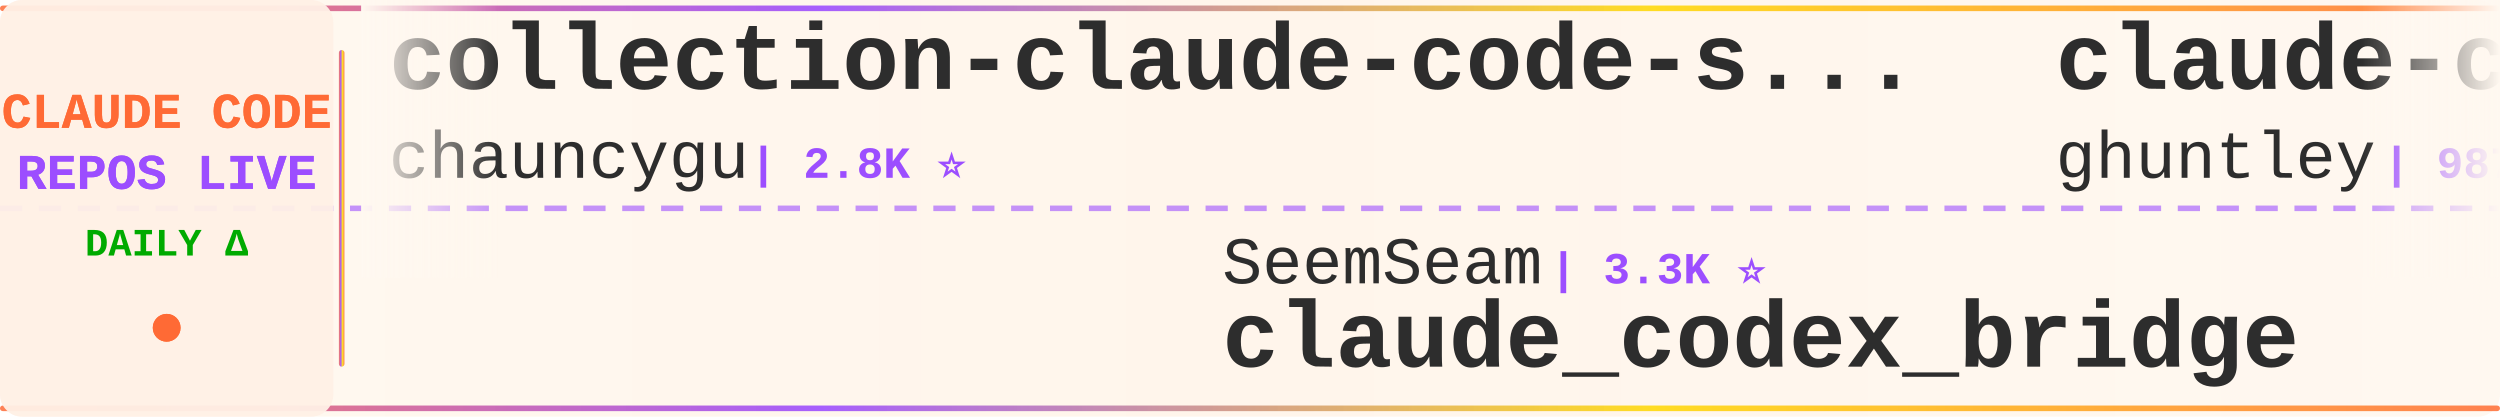
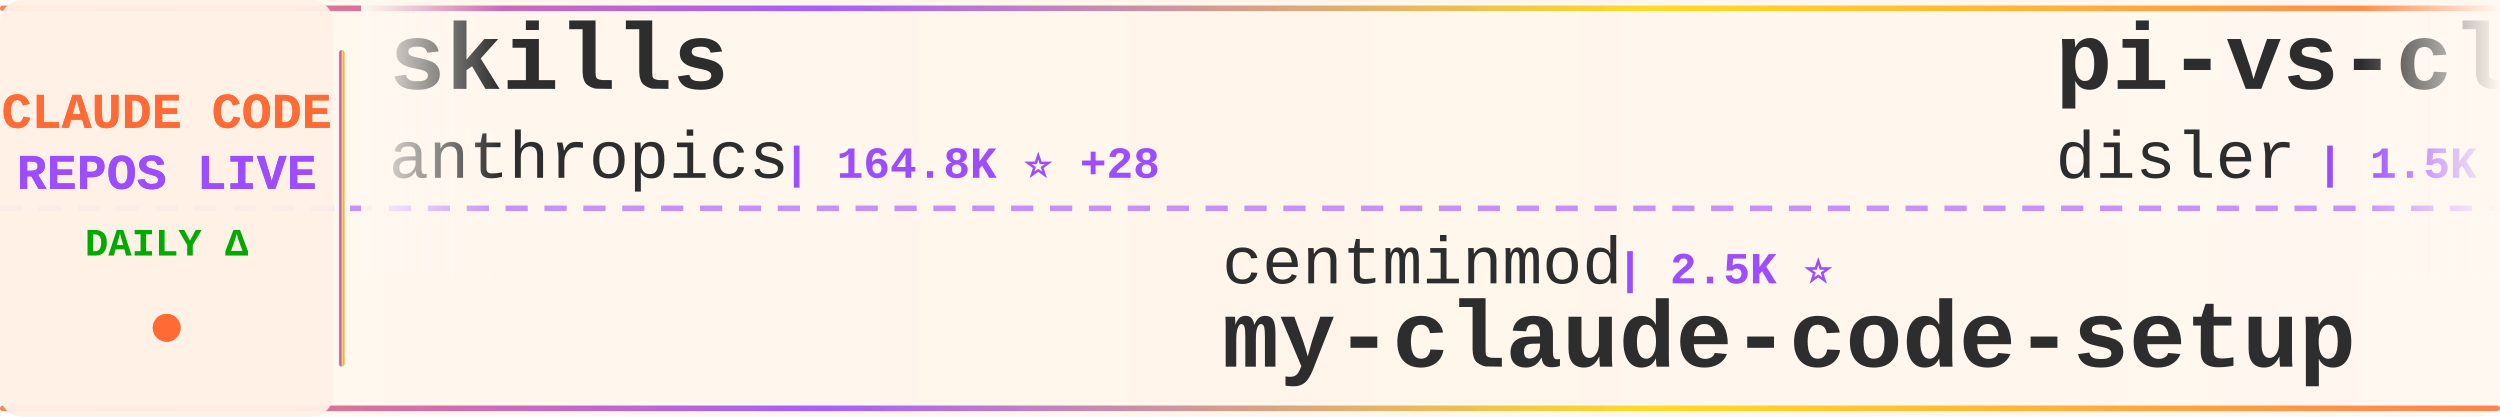
<svg xmlns="http://www.w3.org/2000/svg" width="900" height="150">
  <defs>
    <linearGradient id="tickerBg" x1="0%" y1="0%" x2="100%" y2="0%">
      <stop offset="0%" style="stop-color:#fff8f0;stop-opacity:0.98" />
      <stop offset="50%" style="stop-color:#fff5eb;stop-opacity:1" />
      <stop offset="100%" style="stop-color:#fff8f0;stop-opacity:0.98" />
    </linearGradient>
    <linearGradient id="borderGrad" x1="0%" y1="0%" x2="100%" y2="0%">
      <stop offset="0%" style="stop-color:#FF6B35;stop-opacity:0.85">
        <animate attributeName="stop-opacity" values="0.85;1;0.85" dur="2s" repeatCount="indefinite" />
      </stop>
      <stop offset="33%" style="stop-color:#9C4EFF;stop-opacity:0.9">
        <animate attributeName="stop-opacity" values="0.9;1;0.9" dur="2.2s" repeatCount="indefinite" />
      </stop>
      <stop offset="66%" style="stop-color:#FFD700;stop-opacity:0.85">
        <animate attributeName="stop-opacity" values="0.85;1;0.85" dur="1.8s" repeatCount="indefinite" />
      </stop>
      <stop offset="100%" style="stop-color:#FF6B35;stop-opacity:0.85">
        <animate attributeName="stop-opacity" values="0.85;1;0.85" dur="2s" repeatCount="indefinite" />
      </stop>
    </linearGradient>
    <filter id="textGlow">
      <feGaussianBlur stdDeviation="0.15" result="coloredBlur" />
      <feMerge>
        <feMergeNode in="coloredBlur" />
        <feMergeNode in="SourceGraphic" />
      </feMerge>
    </filter>
    <filter id="metricGlow">
      <feGaussianBlur stdDeviation="0.2" result="coloredBlur" />
      <feMerge>
        <feMergeNode in="coloredBlur" />
        <feMergeNode in="SourceGraphic" />
      </feMerge>
    </filter>
    <linearGradient id="leftFade" x1="0%" y1="0%" x2="100%" y2="0%">
      <stop offset="0%" style="stop-color:#fff8f0;stop-opacity:1" />
      <stop offset="100%" style="stop-color:#fff8f0;stop-opacity:0" />
    </linearGradient>
    <linearGradient id="rightFade" x1="0%" y1="0%" x2="100%" y2="0%">
      <stop offset="0%" style="stop-color:#fff8f0;stop-opacity:0" />
      <stop offset="100%" style="stop-color:#fff8f0;stop-opacity:1" />
    </linearGradient>
  </defs>
  <rect width="900" height="150" fill="url(#tickerBg)" rx="8" />
  <rect x="0" y="2" width="900" height="2" fill="url(#borderGrad)" rx="1" />
  <rect x="0" y="146" width="900" height="2" fill="url(#borderGrad)" rx="1" />
  <line x1="0" y1="75" x2="900" y2="75" stroke="#9C4EFF" stroke-width="2" stroke-dasharray="8 6" opacity="0.6" />
  <rect x="0" y="0" width="120" height="150" fill="#fff0e6" opacity="0.95" rx="8" />
  <text x="60" y="46" font-family="'Courier New', monospace" font-size="18" font-weight="bold" fill="#FF6B35" text-anchor="middle" filter="url(#textGlow)">
    CLAUDE CODE
  </text>
  <text x="60" y="68" font-family="'Courier New', monospace" font-size="18" font-weight="bold" fill="#9C4EFF" text-anchor="middle" filter="url(#textGlow)">
    REPOS LIVE
  </text>
  <text x="60" y="92" font-family="'Courier New', monospace" font-size="14" font-weight="bold" fill="#00aa00" text-anchor="middle">
    DAILY Δ
  </text>
  <circle cx="60" cy="118" r="5" fill="#FF6B35" filter="url(#metricGlow)">
    <animate attributeName="r" values="4;6;4" dur="1.5s" repeatCount="indefinite" />
    <animate attributeName="opacity" values="0.6;1;0.6" dur="1.5s" repeatCount="indefinite" />
  </circle>
  <rect x="122" y="18" width="2" height="114" fill="url(#borderGrad)" rx="1" />
  <clipPath id="tickerClip">
    <rect x="130" y="0" width="770" height="150" />
  </clipPath>
  <g clip-path="url(#tickerClip)">
    <g id="tickerItems">
      <animateTransform attributeName="transform" attributeType="XML" type="translate" from="0 0" to="-3000 0" dur="54s" repeatCount="indefinite" />
      <g transform="translate(0, 0)">
-         <text x="140" y="32" font-family="'Courier New', monospace" font-size="34" font-weight="bold" fill="#2d2d2d">collection-claude-code-s...</text>
-         <text x="140" y="64" font-family="'Courier New', monospace" font-size="24" font-weight="normal" fill="#2d2d2d" opacity="1.0">chauncygu</text>
-         <text x="270" y="64" font-family="'Courier New', monospace" font-size="16" font-weight="bold" fill="#9C4EFF"> | 2.8K ⭐</text>
+         <text x="140" y="32" font-family="'Courier New', monospace" font-size="34" font-weight="bold" fill="#2d2d2d">skills</text>
+         <text x="140" y="64" font-family="'Courier New', monospace" font-size="24" font-weight="normal" fill="#2d2d2d" opacity="1.0">anthropics</text>
+         <text x="282" y="64" font-family="'Courier New', monospace" font-size="16" font-weight="bold" fill="#9C4EFF"> | 164.8K ⭐ +28</text>
      </g>
      <g transform="translate(300, 0)">
-         <text x="140" y="102" font-family="'Courier New', monospace" font-size="24" font-weight="normal" fill="#2d2d2d" opacity="1.0">SeemSeam</text>
-         <text x="258" y="102" font-family="'Courier New', monospace" font-size="16" font-weight="bold" fill="#9C4EFF"> | 3.3K ⭐</text>
-         <text x="140" y="132" font-family="'Courier New', monospace" font-size="34" font-weight="bold" fill="#2d2d2d">claude_codex_bridge</text>
+         <text x="140" y="102" font-family="'Courier New', monospace" font-size="24" font-weight="normal" fill="#2d2d2d" opacity="1.0">centminmod</text>
+         <text x="282" y="102" font-family="'Courier New', monospace" font-size="16" font-weight="bold" fill="#9C4EFF"> | 2.5K ⭐</text>
+         <text x="140" y="132" font-family="'Courier New', monospace" font-size="34" font-weight="bold" fill="#2d2d2d">my-claude-code-setup</text>
      </g>
      <g transform="translate(600, 0)">
-         <text x="140" y="32" font-family="'Courier New', monospace" font-size="34" font-weight="bold" fill="#2d2d2d">claude-code-source-code-...</text>
-         <text x="140" y="64" font-family="'Courier New', monospace" font-size="24" font-weight="normal" fill="#2d2d2d" opacity="1.0">ghuntley</text>
-         <text x="258" y="64" font-family="'Courier New', monospace" font-size="16" font-weight="bold" fill="#9C4EFF"> | 987 ⭐</text>
+         <text x="140" y="32" font-family="'Courier New', monospace" font-size="34" font-weight="bold" fill="#2d2d2d">pi-vs-claude-code</text>
+         <text x="140" y="64" font-family="'Courier New', monospace" font-size="24" font-weight="normal" fill="#2d2d2d" opacity="1.0">disler</text>
+         <text x="234" y="64" font-family="'Courier New', monospace" font-size="16" font-weight="bold" fill="#9C4EFF"> | 1.5K ⭐ +1</text>
      </g>
      <g transform="translate(900, 0)">
-         <text x="140" y="102" font-family="'Courier New', monospace" font-size="24" font-weight="normal" fill="#2d2d2d" opacity="1.0">pengchengneo</text>
-         <text x="306" y="102" font-family="'Courier New', monospace" font-size="16" font-weight="bold" fill="#9C4EFF"> | 1.7K ⭐</text>
-         <text x="140" y="132" font-family="'Courier New', monospace" font-size="34" font-weight="bold" fill="#2d2d2d">Claude-Code</text>
+         <text x="140" y="102" font-family="'Courier New', monospace" font-size="24" font-weight="normal" fill="#2d2d2d" opacity="1.0">sugyan</text>
+         <text x="234" y="102" font-family="'Courier New', monospace" font-size="16" font-weight="bold" fill="#9C4EFF"> | 1.1K ⭐</text>
+         <text x="140" y="132" font-family="'Courier New', monospace" font-size="34" font-weight="bold" fill="#2d2d2d">claude-code-webui</text>
      </g>
      <g transform="translate(1200, 0)">
-         <text x="140" y="32" font-family="'Courier New', monospace" font-size="34" font-weight="bold" fill="#2d2d2d">claude-code-templates</text>
-         <text x="140" y="64" font-family="'Courier New', monospace" font-size="24" font-weight="normal" fill="#2d2d2d" opacity="1.0">davila7</text>
-         <text x="246" y="64" font-family="'Courier New', monospace" font-size="16" font-weight="bold" fill="#9C4EFF"> | 30.0K ⭐ +1</text>
+         <text x="140" y="32" font-family="'Courier New', monospace" font-size="34" font-weight="bold" fill="#2d2d2d">claude-code-cli</text>
+         <text x="140" y="64" font-family="'Courier New', monospace" font-size="24" font-weight="normal" fill="#2d2d2d" opacity="1.0">huangserva</text>
+         <text x="282" y="64" font-family="'Courier New', monospace" font-size="16" font-weight="bold" fill="#9C4EFF"> | 621 ⭐</text>
      </g>
      <g transform="translate(1500, 0)">
-         <text x="140" y="102" font-family="'Courier New', monospace" font-size="24" font-weight="normal" fill="#2d2d2d" opacity="1.0">asgeirtj</text>
-         <text x="258" y="102" font-family="'Courier New', monospace" font-size="16" font-weight="bold" fill="#9C4EFF"> | 61.1K ⭐ +26</text>
-         <text x="140" y="132" font-family="'Courier New', monospace" font-size="34" font-weight="bold" fill="#2d2d2d">system_prompts_leaks</text>
+         <text x="140" y="102" font-family="'Courier New', monospace" font-size="24" font-weight="normal" fill="#2d2d2d" opacity="1.0">AICoderTudou</text>
+         <text x="306" y="102" font-family="'Courier New', monospace" font-size="16" font-weight="bold" fill="#9C4EFF"> | 497 ⭐</text>
+         <text x="140" y="132" font-family="'Courier New', monospace" font-size="34" font-weight="bold" fill="#2d2d2d">claude-code-tudou</text>
      </g>
      <g transform="translate(1800, 0)">
-         <text x="140" y="32" font-family="'Courier New', monospace" font-size="34" font-weight="bold" fill="#2d2d2d">sc-claude-code-files</text>
-         <text x="140" y="64" font-family="'Courier New', monospace" font-size="24" font-weight="normal" fill="#2d2d2d" opacity="1.0">https-deeplearning-ai</text>
-         <text x="414" y="64" font-family="'Courier New', monospace" font-size="16" font-weight="bold" fill="#9C4EFF"> | 536 ⭐</text>
+         <text x="140" y="32" font-family="'Courier New', monospace" font-size="34" font-weight="bold" fill="#2d2d2d">claude-code-from-scratch</text>
+         <text x="140" y="64" font-family="'Courier New', monospace" font-size="24" font-weight="normal" fill="#2d2d2d" opacity="1.0">Windy3f3f3f3f</text>
+         <text x="318" y="64" font-family="'Courier New', monospace" font-size="16" font-weight="bold" fill="#9C4EFF"> | 2.5K ⭐ +2</text>
      </g>
      <g transform="translate(2100, 0)">
-         <text x="140" y="102" font-family="'Courier New', monospace" font-size="24" font-weight="normal" fill="#2d2d2d" opacity="1.0">huangjia2019</text>
-         <text x="306" y="102" font-family="'Courier New', monospace" font-size="16" font-weight="bold" fill="#9C4EFF"> | 1.0K ⭐ +1</text>
-         <text x="140" y="132" font-family="'Courier New', monospace" font-size="34" font-weight="bold" fill="#2d2d2d">claude-code-engineering</text>
+         <text x="140" y="102" font-family="'Courier New', monospace" font-size="24" font-weight="normal" fill="#2d2d2d" opacity="1.0">Maciek-roboblog</text>
+         <text x="342" y="102" font-family="'Courier New', monospace" font-size="16" font-weight="bold" fill="#9C4EFF"> | 8.5K ⭐ -2</text>
+         <text x="140" y="132" font-family="'Courier New', monospace" font-size="34" font-weight="bold" fill="#2d2d2d">Claude-Code-Usage-Monito...</text>
      </g>
      <g transform="translate(2400, 0)">
-         <text x="140" y="32" font-family="'Courier New', monospace" font-size="34" font-weight="bold" fill="#2d2d2d">how-claude-code-works</text>
-         <text x="140" y="64" font-family="'Courier New', monospace" font-size="24" font-weight="normal" fill="#2d2d2d" opacity="1.0">Windy3f3f3f3f</text>
-         <text x="318" y="64" font-family="'Courier New', monospace" font-size="16" font-weight="bold" fill="#9C4EFF"> | 3.3K ⭐ +1</text>
+         <text x="140" y="32" font-family="'Courier New', monospace" font-size="34" font-weight="bold" fill="#2d2d2d">claude-code-tips</text>
+         <text x="140" y="64" font-family="'Courier New', monospace" font-size="24" font-weight="normal" fill="#2d2d2d" opacity="1.0">ykdojo</text>
+         <text x="234" y="64" font-family="'Courier New', monospace" font-size="16" font-weight="bold" fill="#9C4EFF"> | 9.5K ⭐ -1</text>
      </g>
      <g transform="translate(2700, 0)">
-         <text x="140" y="102" font-family="'Courier New', monospace" font-size="24" font-weight="normal" fill="#2d2d2d" opacity="1.0">Alishahryar1</text>
-         <text x="306" y="102" font-family="'Courier New', monospace" font-size="16" font-weight="bold" fill="#9C4EFF"> | 42.7K ⭐ +23</text>
-         <text x="140" y="132" font-family="'Courier New', monospace" font-size="34" font-weight="bold" fill="#2d2d2d">free-claude-code</text>
+         <text x="140" y="102" font-family="'Courier New', monospace" font-size="24" font-weight="normal" fill="#2d2d2d" opacity="1.0">shanraisshan</text>
+         <text x="306" y="102" font-family="'Courier New', monospace" font-size="16" font-weight="bold" fill="#9C4EFF"> | 63.6K ⭐ +9</text>
+         <text x="140" y="132" font-family="'Courier New', monospace" font-size="34" font-weight="bold" fill="#2d2d2d">claude-code-best-practic...</text>
      </g>
      <g transform="translate(3000, 0)">
-         <text x="140" y="32" font-family="'Courier New', monospace" font-size="34" font-weight="bold" fill="#2d2d2d">collection-claude-code-s...</text>
-         <text x="140" y="64" font-family="'Courier New', monospace" font-size="24" font-weight="normal" fill="#2d2d2d" opacity="1.0">chauncygu</text>
-         <text x="270" y="64" font-family="'Courier New', monospace" font-size="16" font-weight="bold" fill="#9C4EFF"> | 2.8K ⭐</text>
+         <text x="140" y="32" font-family="'Courier New', monospace" font-size="34" font-weight="bold" fill="#2d2d2d">skills</text>
+         <text x="140" y="64" font-family="'Courier New', monospace" font-size="24" font-weight="normal" fill="#2d2d2d" opacity="1.0">anthropics</text>
+         <text x="282" y="64" font-family="'Courier New', monospace" font-size="16" font-weight="bold" fill="#9C4EFF"> | 164.8K ⭐ +28</text>
      </g>
      <g transform="translate(3300, 0)">
-         <text x="140" y="102" font-family="'Courier New', monospace" font-size="24" font-weight="normal" fill="#2d2d2d" opacity="1.0">SeemSeam</text>
-         <text x="258" y="102" font-family="'Courier New', monospace" font-size="16" font-weight="bold" fill="#9C4EFF"> | 3.3K ⭐</text>
-         <text x="140" y="132" font-family="'Courier New', monospace" font-size="34" font-weight="bold" fill="#2d2d2d">claude_codex_bridge</text>
+         <text x="140" y="102" font-family="'Courier New', monospace" font-size="24" font-weight="normal" fill="#2d2d2d" opacity="1.0">centminmod</text>
+         <text x="282" y="102" font-family="'Courier New', monospace" font-size="16" font-weight="bold" fill="#9C4EFF"> | 2.5K ⭐</text>
+         <text x="140" y="132" font-family="'Courier New', monospace" font-size="34" font-weight="bold" fill="#2d2d2d">my-claude-code-setup</text>
      </g>
      <g transform="translate(3600, 0)">
-         <text x="140" y="32" font-family="'Courier New', monospace" font-size="34" font-weight="bold" fill="#2d2d2d">claude-code-source-code-...</text>
-         <text x="140" y="64" font-family="'Courier New', monospace" font-size="24" font-weight="normal" fill="#2d2d2d" opacity="1.0">ghuntley</text>
-         <text x="258" y="64" font-family="'Courier New', monospace" font-size="16" font-weight="bold" fill="#9C4EFF"> | 987 ⭐</text>
+         <text x="140" y="32" font-family="'Courier New', monospace" font-size="34" font-weight="bold" fill="#2d2d2d">pi-vs-claude-code</text>
+         <text x="140" y="64" font-family="'Courier New', monospace" font-size="24" font-weight="normal" fill="#2d2d2d" opacity="1.0">disler</text>
+         <text x="234" y="64" font-family="'Courier New', monospace" font-size="16" font-weight="bold" fill="#9C4EFF"> | 1.5K ⭐ +1</text>
      </g>
      <g transform="translate(3900, 0)">
-         <text x="140" y="102" font-family="'Courier New', monospace" font-size="24" font-weight="normal" fill="#2d2d2d" opacity="1.0">pengchengneo</text>
-         <text x="306" y="102" font-family="'Courier New', monospace" font-size="16" font-weight="bold" fill="#9C4EFF"> | 1.7K ⭐</text>
-         <text x="140" y="132" font-family="'Courier New', monospace" font-size="34" font-weight="bold" fill="#2d2d2d">Claude-Code</text>
+         <text x="140" y="102" font-family="'Courier New', monospace" font-size="24" font-weight="normal" fill="#2d2d2d" opacity="1.0">sugyan</text>
+         <text x="234" y="102" font-family="'Courier New', monospace" font-size="16" font-weight="bold" fill="#9C4EFF"> | 1.1K ⭐</text>
+         <text x="140" y="132" font-family="'Courier New', monospace" font-size="34" font-weight="bold" fill="#2d2d2d">claude-code-webui</text>
      </g>
    </g>
  </g>
  <rect x="130" y="0" width="50" height="100" fill="url(#leftFade)" />
  <rect x="850" y="0" width="50" height="100" fill="url(#rightFade)" />
</svg>
